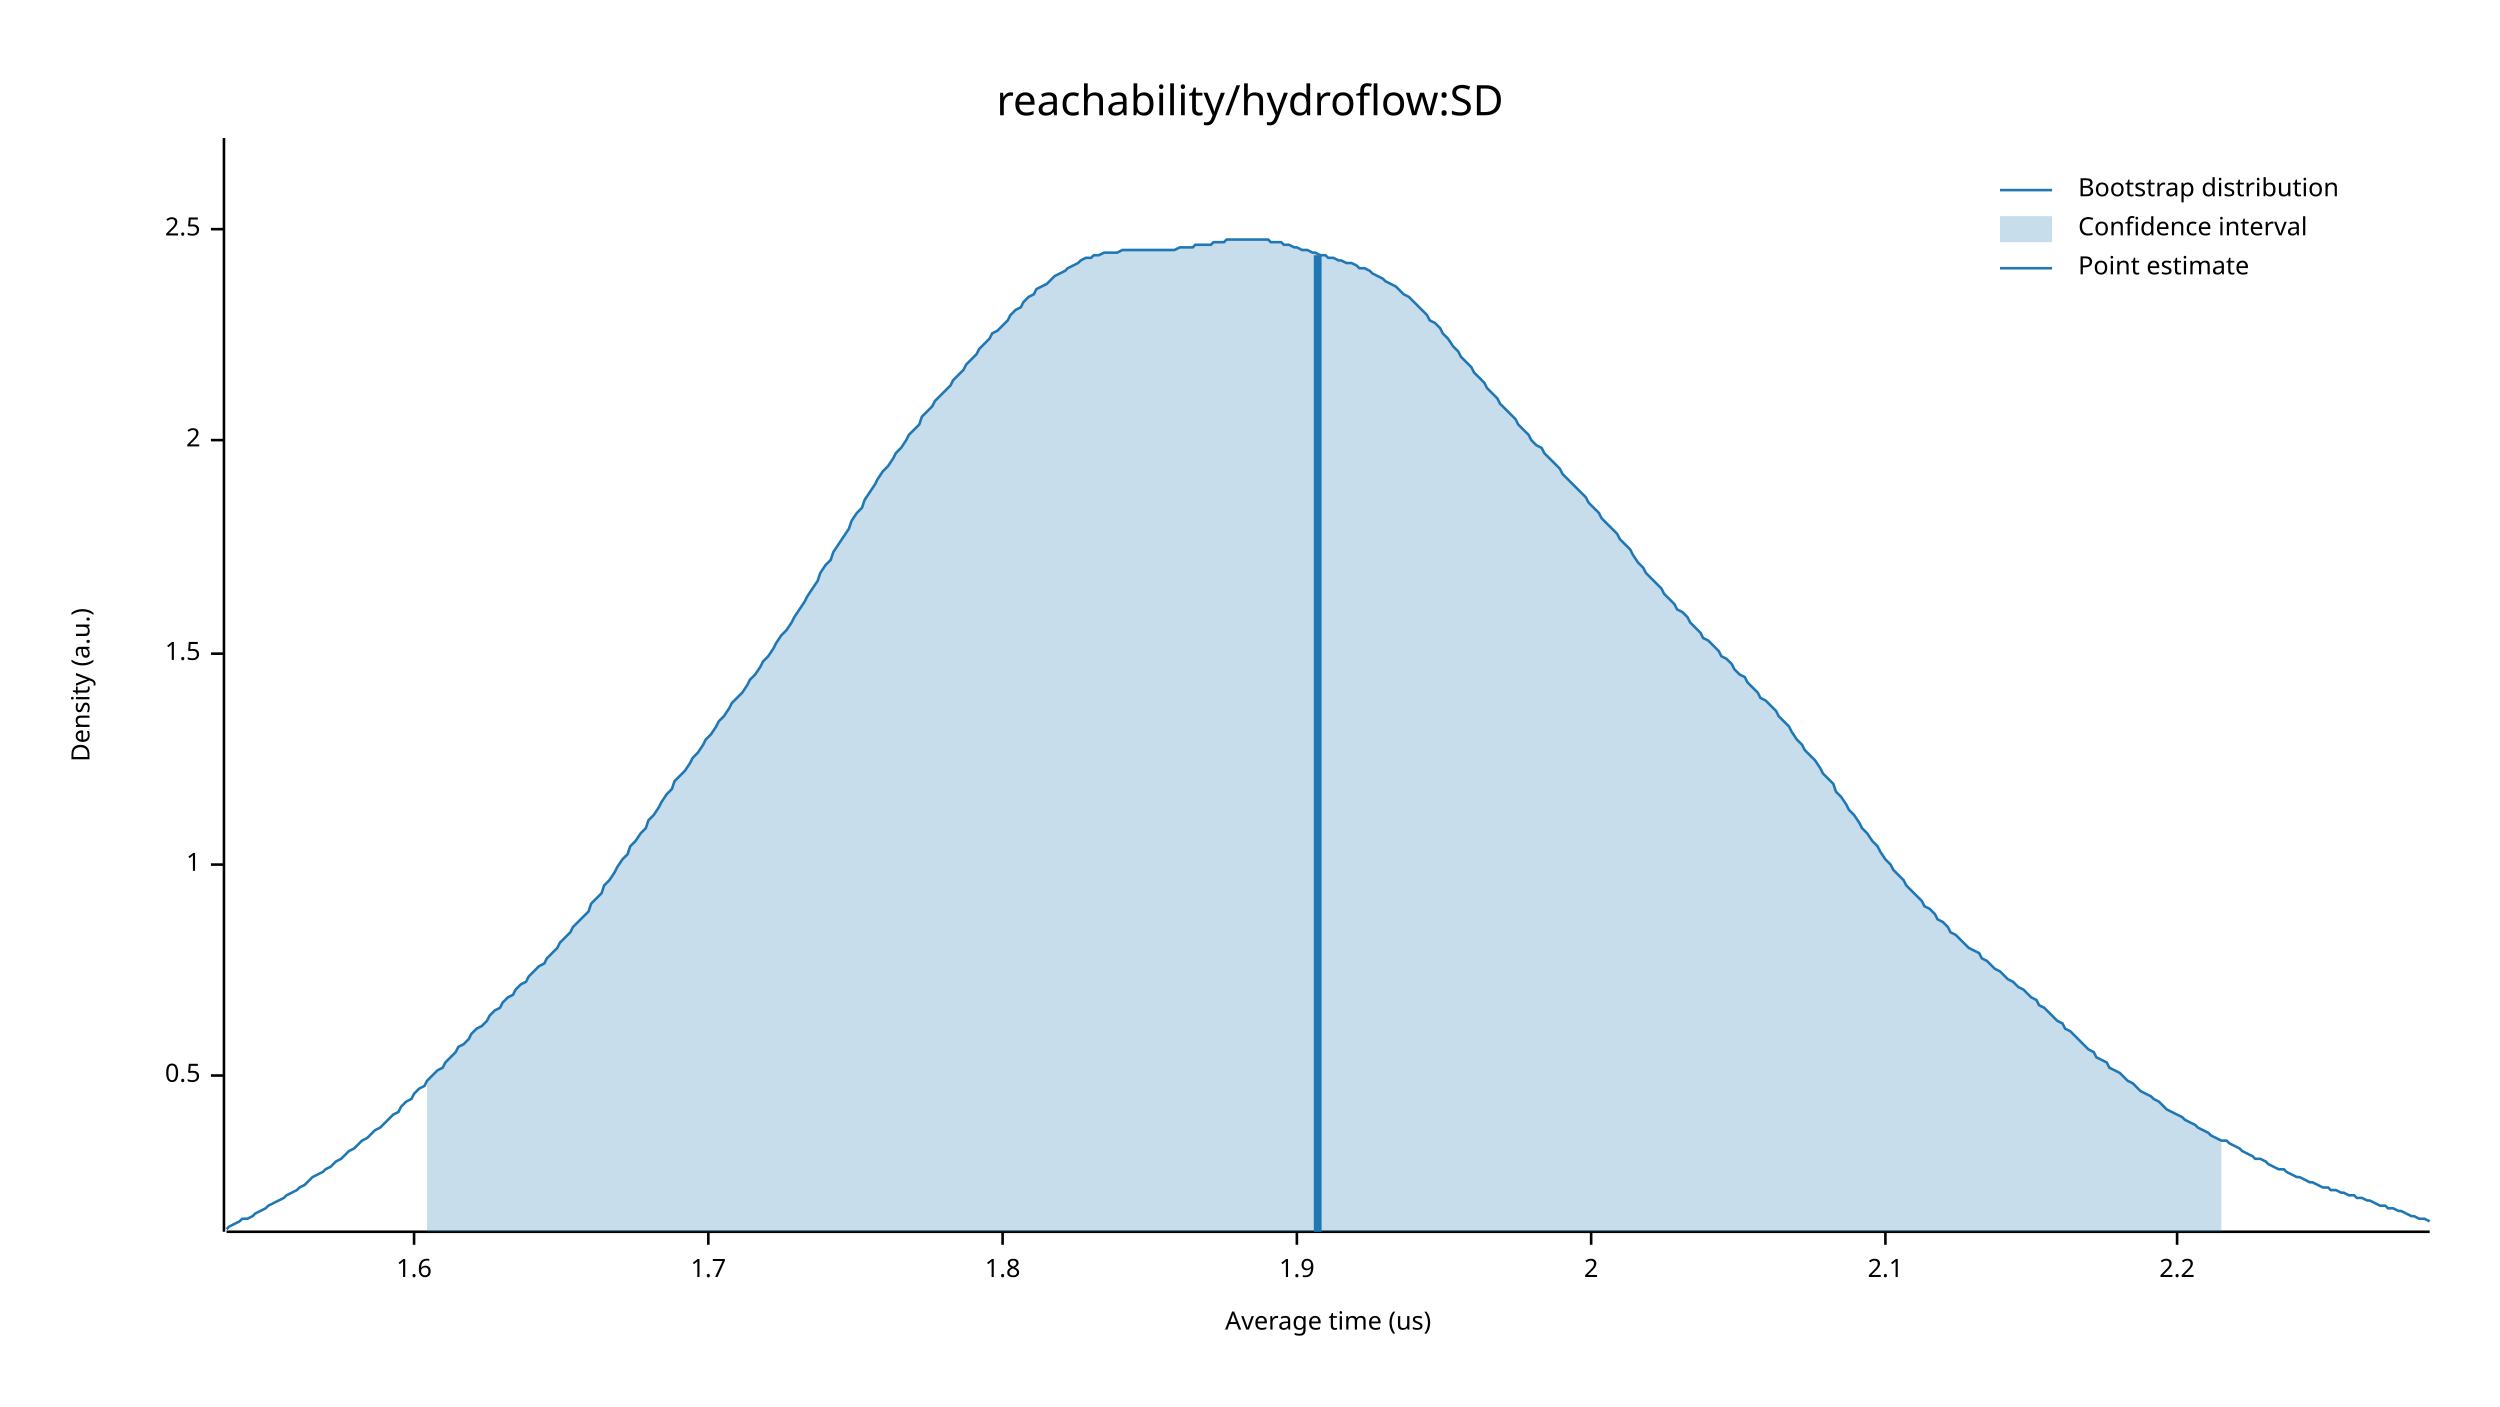
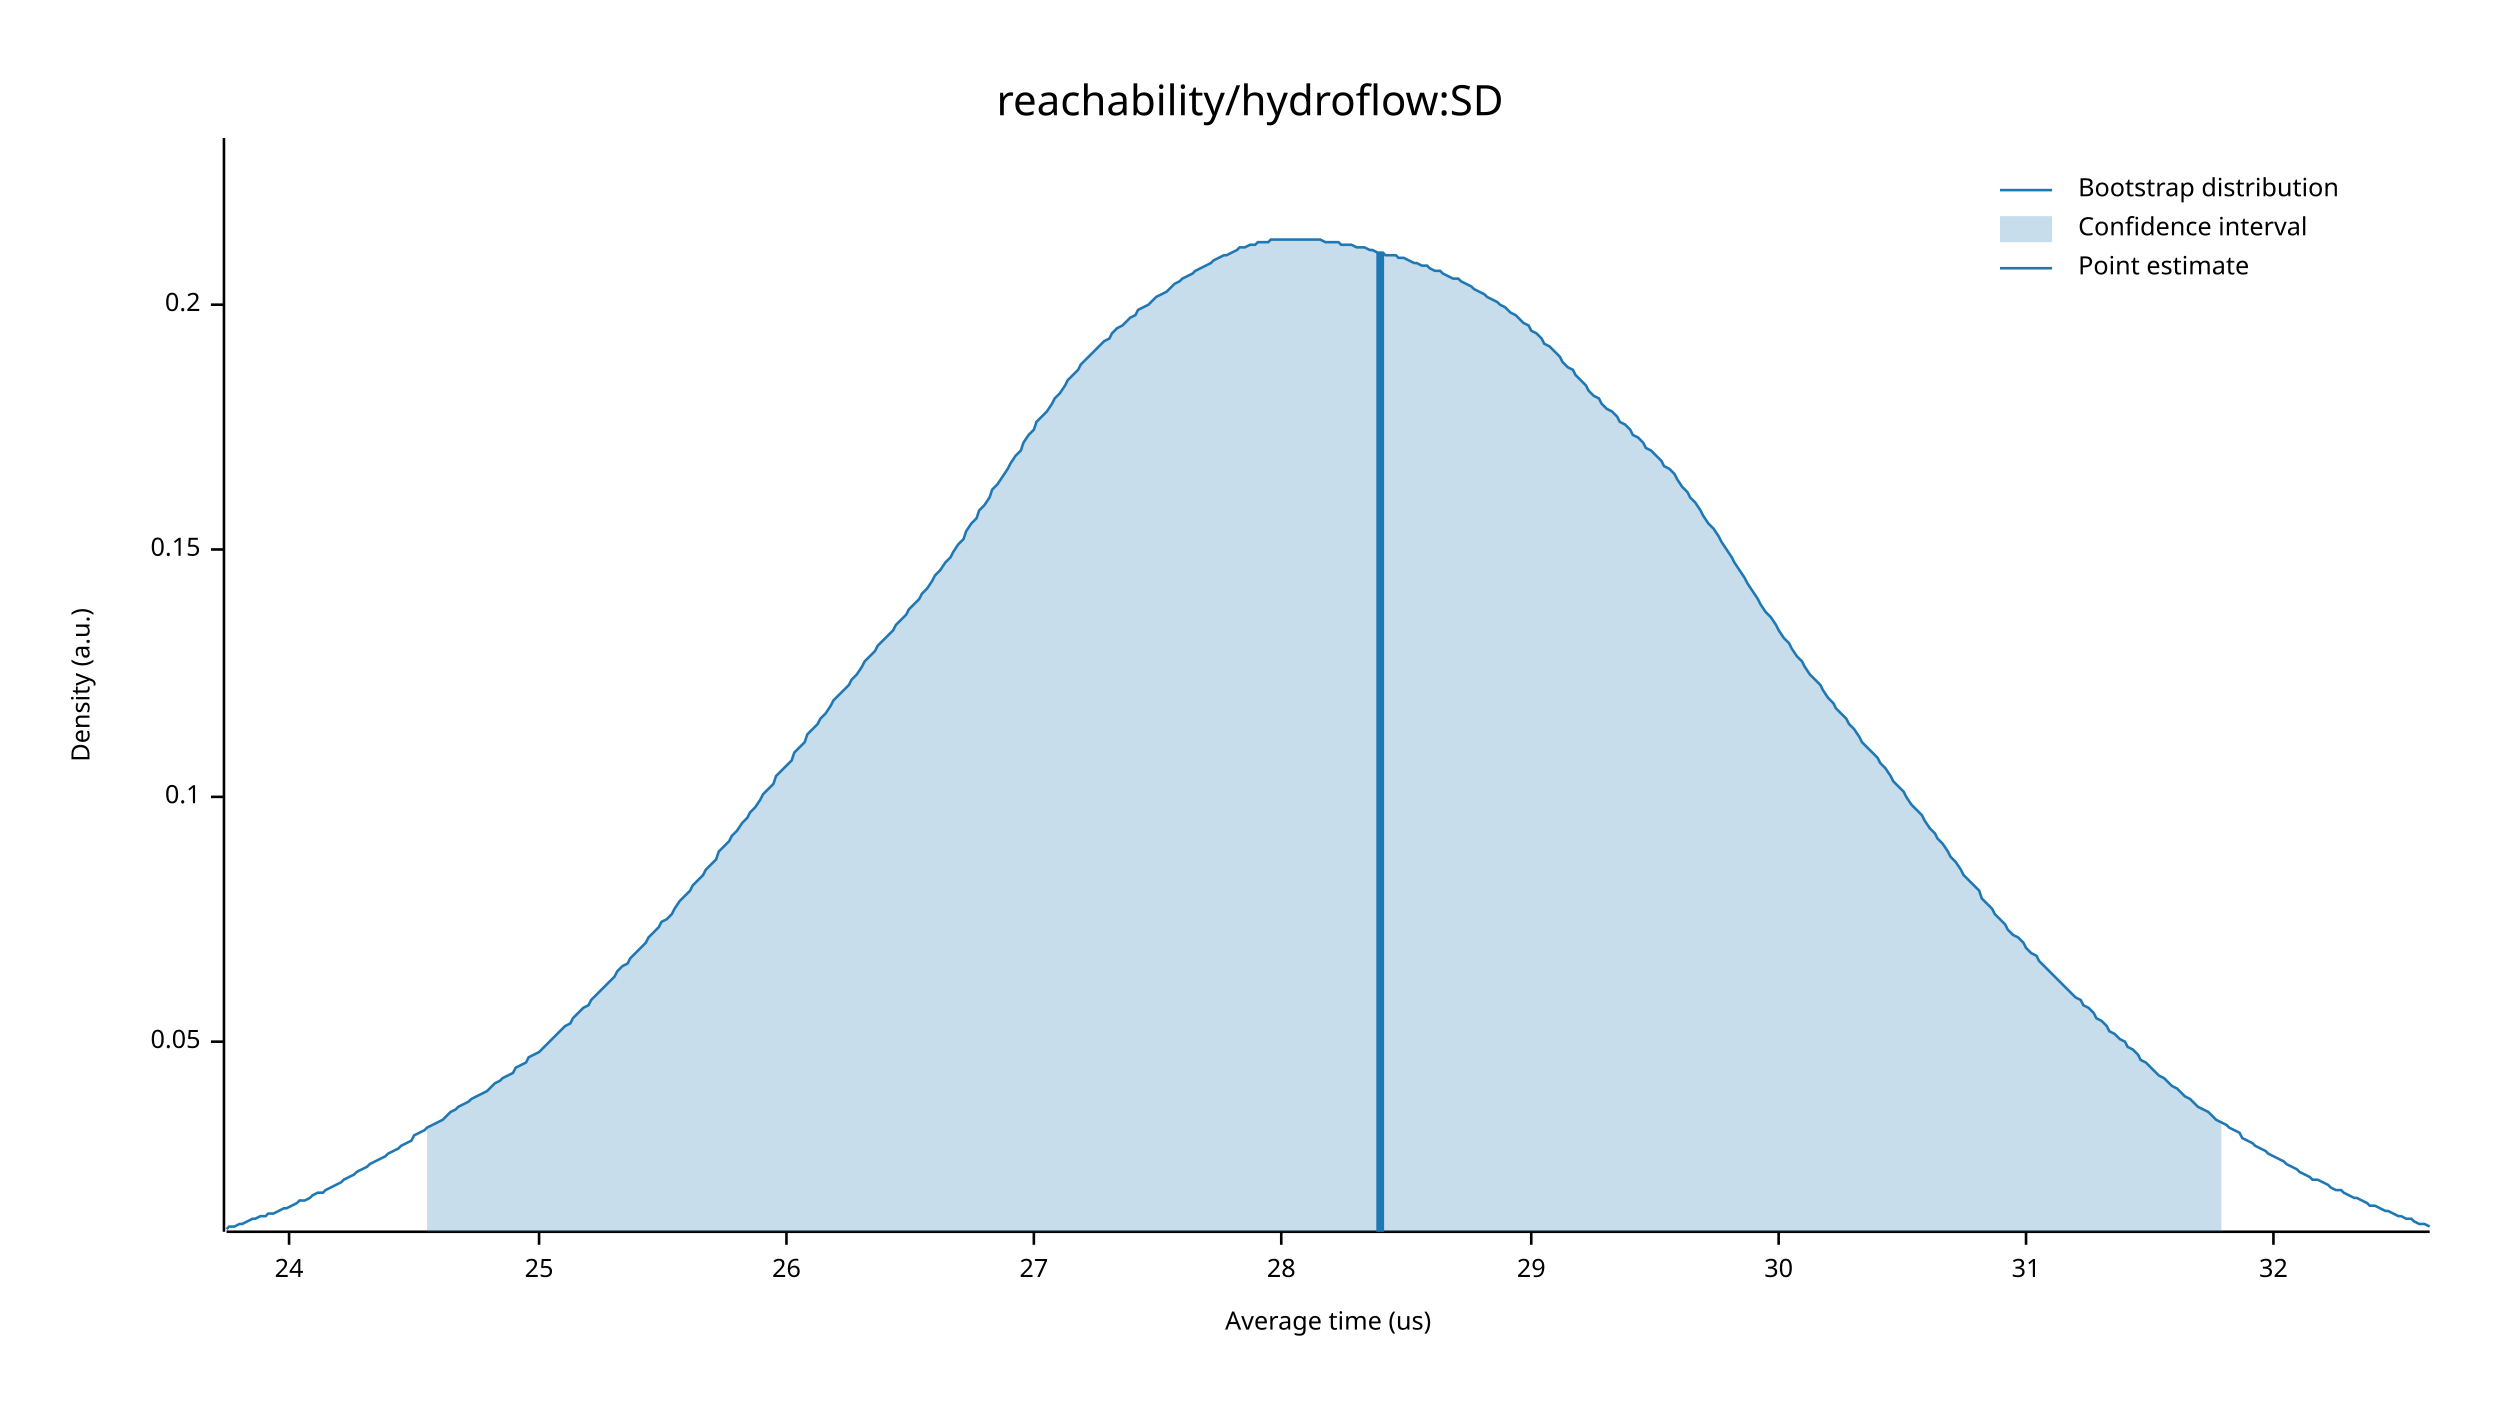
<svg xmlns="http://www.w3.org/2000/svg" width="960" height="540" viewBox="0 0 960 540">
  <text x="480" y="32" dy="0.76em" text-anchor="middle" font-family="sans-serif" font-size="16.129" opacity="1" fill="#000000">
reachability/hydroflow:SD
</text>
  <text x="27" y="263" dy="0.76em" text-anchor="middle" font-family="sans-serif" font-size="9.677" opacity="1" fill="#000000" transform="rotate(270, 27, 263)">
Density (a.u.)
</text>
  <text x="510" y="513" dy="-0.5ex" text-anchor="middle" font-family="sans-serif" font-size="9.677" opacity="1" fill="#000000">
Average time (us)
</text>
  <polyline fill="none" opacity="1" stroke="#000000" stroke-width="1" points="86,53 86,473 " />
-   <text x="77" y="413" dy="0.5ex" text-anchor="end" font-family="sans-serif" font-size="9.677" opacity="1" fill="#000000">
- 0.5
+   <text x="77" y="400" dy="0.5ex" text-anchor="end" font-family="sans-serif" font-size="9.677" opacity="1" fill="#000000">
+ 0.05
</text>
-   <polyline fill="none" opacity="1" stroke="#000000" stroke-width="1" points="81,413 86,413 " />
-   <text x="77" y="332" dy="0.5ex" text-anchor="end" font-family="sans-serif" font-size="9.677" opacity="1" fill="#000000">
- 1
+   <polyline fill="none" opacity="1" stroke="#000000" stroke-width="1" points="81,400 86,400 " />
+   <text x="77" y="306" dy="0.5ex" text-anchor="end" font-family="sans-serif" font-size="9.677" opacity="1" fill="#000000">
+ 0.1
</text>
-   <polyline fill="none" opacity="1" stroke="#000000" stroke-width="1" points="81,332 86,332 " />
-   <text x="77" y="251" dy="0.5ex" text-anchor="end" font-family="sans-serif" font-size="9.677" opacity="1" fill="#000000">
- 1.5
+   <polyline fill="none" opacity="1" stroke="#000000" stroke-width="1" points="81,306 86,306 " />
+   <text x="77" y="211" dy="0.5ex" text-anchor="end" font-family="sans-serif" font-size="9.677" opacity="1" fill="#000000">
+ 0.15
</text>
-   <polyline fill="none" opacity="1" stroke="#000000" stroke-width="1" points="81,251 86,251 " />
-   <text x="77" y="169" dy="0.5ex" text-anchor="end" font-family="sans-serif" font-size="9.677" opacity="1" fill="#000000">
- 2
+   <polyline fill="none" opacity="1" stroke="#000000" stroke-width="1" points="81,211 86,211 " />
+   <text x="77" y="117" dy="0.5ex" text-anchor="end" font-family="sans-serif" font-size="9.677" opacity="1" fill="#000000">
+ 0.2
</text>
-   <polyline fill="none" opacity="1" stroke="#000000" stroke-width="1" points="81,169 86,169 " />
-   <text x="77" y="88" dy="0.5ex" text-anchor="end" font-family="sans-serif" font-size="9.677" opacity="1" fill="#000000">
- 2.5
+   <polyline fill="none" opacity="1" stroke="#000000" stroke-width="1" points="81,117 86,117 " />
+   <polyline fill="none" opacity="1" stroke="#000000" stroke-width="1" points="87,473 933,473 " />
+   <text x="111" y="483" dy="0.76em" text-anchor="middle" font-family="sans-serif" font-size="9.677" opacity="1" fill="#000000">
+ 24
</text>
-   <polyline fill="none" opacity="1" stroke="#000000" stroke-width="1" points="81,88 86,88 " />
-   <polyline fill="none" opacity="1" stroke="#000000" stroke-width="1" points="87,473 933,473 " />
-   <text x="159" y="483" dy="0.76em" text-anchor="middle" font-family="sans-serif" font-size="9.677" opacity="1" fill="#000000">
- 1.6
+   <polyline fill="none" opacity="1" stroke="#000000" stroke-width="1" points="111,473 111,478 " />
+   <text x="207" y="483" dy="0.76em" text-anchor="middle" font-family="sans-serif" font-size="9.677" opacity="1" fill="#000000">
+ 25
</text>
-   <polyline fill="none" opacity="1" stroke="#000000" stroke-width="1" points="159,473 159,478 " />
-   <text x="272" y="483" dy="0.76em" text-anchor="middle" font-family="sans-serif" font-size="9.677" opacity="1" fill="#000000">
- 1.7
+   <polyline fill="none" opacity="1" stroke="#000000" stroke-width="1" points="207,473 207,478 " />
+   <text x="302" y="483" dy="0.76em" text-anchor="middle" font-family="sans-serif" font-size="9.677" opacity="1" fill="#000000">
+ 26
</text>
-   <polyline fill="none" opacity="1" stroke="#000000" stroke-width="1" points="272,473 272,478 " />
-   <text x="385" y="483" dy="0.76em" text-anchor="middle" font-family="sans-serif" font-size="9.677" opacity="1" fill="#000000">
- 1.8
+   <polyline fill="none" opacity="1" stroke="#000000" stroke-width="1" points="302,473 302,478 " />
+   <text x="397" y="483" dy="0.76em" text-anchor="middle" font-family="sans-serif" font-size="9.677" opacity="1" fill="#000000">
+ 27
</text>
-   <polyline fill="none" opacity="1" stroke="#000000" stroke-width="1" points="385,473 385,478 " />
-   <text x="498" y="483" dy="0.76em" text-anchor="middle" font-family="sans-serif" font-size="9.677" opacity="1" fill="#000000">
- 1.9
+   <polyline fill="none" opacity="1" stroke="#000000" stroke-width="1" points="397,473 397,478 " />
+   <text x="492" y="483" dy="0.76em" text-anchor="middle" font-family="sans-serif" font-size="9.677" opacity="1" fill="#000000">
+ 28
</text>
-   <polyline fill="none" opacity="1" stroke="#000000" stroke-width="1" points="498,473 498,478 " />
-   <text x="611" y="483" dy="0.76em" text-anchor="middle" font-family="sans-serif" font-size="9.677" opacity="1" fill="#000000">
- 2
+   <polyline fill="none" opacity="1" stroke="#000000" stroke-width="1" points="492,473 492,478 " />
+   <text x="588" y="483" dy="0.76em" text-anchor="middle" font-family="sans-serif" font-size="9.677" opacity="1" fill="#000000">
+ 29
</text>
-   <polyline fill="none" opacity="1" stroke="#000000" stroke-width="1" points="611,473 611,478 " />
-   <text x="724" y="483" dy="0.76em" text-anchor="middle" font-family="sans-serif" font-size="9.677" opacity="1" fill="#000000">
- 2.1
+   <polyline fill="none" opacity="1" stroke="#000000" stroke-width="1" points="588,473 588,478 " />
+   <text x="683" y="483" dy="0.76em" text-anchor="middle" font-family="sans-serif" font-size="9.677" opacity="1" fill="#000000">
+ 30
</text>
-   <polyline fill="none" opacity="1" stroke="#000000" stroke-width="1" points="724,473 724,478 " />
-   <text x="836" y="483" dy="0.76em" text-anchor="middle" font-family="sans-serif" font-size="9.677" opacity="1" fill="#000000">
- 2.2
+   <polyline fill="none" opacity="1" stroke="#000000" stroke-width="1" points="683,473 683,478 " />
+   <text x="778" y="483" dy="0.76em" text-anchor="middle" font-family="sans-serif" font-size="9.677" opacity="1" fill="#000000">
+ 31
</text>
-   <polyline fill="none" opacity="1" stroke="#000000" stroke-width="1" points="836,473 836,478 " />
-   <polyline fill="none" opacity="1" stroke="#1F78B4" stroke-width="1" points="87,472 88,471 90,470 92,469 93,468 95,468 97,467 98,466 100,465 102,464 103,463 105,462 107,461 109,460 110,459 112,458 114,457 115,456 117,455 119,453 120,452 122,451 124,450 125,449 127,448 129,446 131,445 132,444 134,442 136,441 137,440 139,438 141,437 142,436 144,434 146,433 148,431 149,430 151,428 153,427 154,425 156,423 158,422 159,420 161,418 163,417 164,415 166,413 168,411 170,410 171,408 173,406 175,404 176,402 178,401 180,399 181,397 183,395 185,394 187,392 188,390 190,388 192,387 193,385 195,383 197,382 198,380 200,378 202,377 203,375 205,373 207,371 209,370 210,368 212,366 214,364 215,362 217,360 219,358 220,356 222,354 224,352 226,350 227,347 229,345 231,343 232,340 234,338 236,335 237,333 239,330 241,328 242,325 244,323 246,320 248,318 249,315 251,313 253,310 254,308 256,305 258,303 259,300 261,298 263,296 265,293 266,291 268,289 270,286 271,284 273,282 275,279 276,277 278,275 280,272 281,270 283,268 285,266 287,263 288,261 290,259 292,256 293,254 295,252 297,249 298,247 300,244 302,242 304,239 305,237 307,234 309,231 310,229 312,226 314,223 315,220 317,217 319,215 320,212 322,209 324,206 326,203 327,200 329,197 331,195 332,192 334,189 336,186 337,184 339,181 341,179 343,176 344,174 346,172 348,169 349,167 351,165 353,163 354,160 356,158 358,156 359,154 361,152 363,150 365,148 366,146 368,144 370,142 371,140 373,138 375,136 376,134 378,132 380,130 381,128 383,127 385,125 387,123 388,121 390,119 392,118 393,116 395,114 397,113 398,111 400,110 402,109 404,107 405,106 407,105 409,104 410,103 412,102 414,101 415,100 417,99 419,99 420,98 422,98 424,97 426,97 427,97 429,97 431,96 432,96 434,96 436,96 437,96 439,96 441,96 443,96 444,96 446,96 448,96 449,96 451,96 453,95 454,95 456,95 458,95 459,94 461,94 463,94 465,94 466,93 468,93 470,93 471,92 473,92 475,92 476,92 478,92 480,92 482,92 483,92 485,92 487,92 488,93 490,93 492,93 493,94 495,94 497,95 498,95 500,96 502,96 504,97 505,97 507,98 509,98 510,99 512,99 514,100 515,100 517,101 519,101 521,102 522,103 524,103 526,104 527,105 529,106 531,107 532,108 534,109 536,110 537,111 539,113 541,114 543,116 544,117 546,119 548,121 549,123 551,124 553,126 554,128 556,130 558,133 560,135 561,137 563,139 565,141 566,143 568,145 570,147 571,149 573,151 575,153 576,155 578,157 580,159 582,161 583,163 585,165 587,167 588,169 590,171 592,172 593,174 595,176 597,178 599,180 600,182 602,184 604,186 605,187 607,189 609,191 610,193 612,195 614,197 615,199 617,201 619,203 621,205 622,207 624,209 626,211 627,213 629,216 631,218 632,220 634,222 636,224 638,226 639,228 641,230 643,232 644,234 646,235 648,237 649,239 651,241 653,243 654,245 656,246 658,248 660,250 661,252 663,253 665,255 666,257 668,259 670,260 671,262 673,264 675,266 676,268 678,269 680,271 682,273 683,275 685,277 687,279 688,281 690,284 692,286 693,288 695,290 697,292 699,295 700,297 702,299 704,301 705,304 707,306 709,309 710,311 712,313 714,316 715,318 717,320 719,323 721,325 722,327 724,330 726,332 727,334 729,336 731,338 732,340 734,342 736,344 738,346 739,348 741,349 743,351 744,353 746,354 748,356 749,358 751,359 753,361 754,362 756,364 758,365 760,366 761,368 763,369 765,371 766,372 768,373 770,375 771,376 773,377 775,379 777,380 778,381 780,383 782,384 783,386 785,387 787,389 788,390 790,392 792,393 793,395 795,396 797,398 799,400 800,401 802,403 804,404 805,406 807,407 809,408 810,410 812,411 814,412 816,414 817,415 819,416 821,418 822,419 824,420 826,421 827,422 829,423 831,425 832,426 834,427 836,428 838,429 839,430 841,431 843,432 844,433 846,434 848,435 849,436 851,437 853,438 855,438 856,439 858,440 860,441 861,442 863,443 865,444 866,445 868,445 870,446 871,447 873,448 875,449 877,449 878,450 880,451 882,452 883,452 885,453 887,454 888,454 890,455 892,456 894,456 895,457 897,457 899,458 900,458 902,459 904,459 905,460 907,460 909,461 910,461 912,462 914,463 916,463 917,464 919,464 921,465 922,465 924,466 926,467 927,467 929,468 931,468 933,469 " />
-   <polygon opacity="0.25" fill="#1F78B4" points="164,415 166,413 168,411 170,410 171,408 173,406 175,404 176,402 178,401 180,399 181,397 183,395 185,394 187,392 188,390 190,388 192,387 193,385 195,383 197,382 198,380 200,378 202,377 203,375 205,373 207,371 209,370 210,368 212,366 214,364 215,362 217,360 219,358 220,356 222,354 224,352 226,350 227,347 229,345 231,343 232,340 234,338 236,335 237,333 239,330 241,328 242,325 244,323 246,320 248,318 249,315 251,313 253,310 254,308 256,305 258,303 259,300 261,298 263,296 265,293 266,291 268,289 270,286 271,284 273,282 275,279 276,277 278,275 280,272 281,270 283,268 285,266 287,263 288,261 290,259 292,256 293,254 295,252 297,249 298,247 300,244 302,242 304,239 305,237 307,234 309,231 310,229 312,226 314,223 315,220 317,217 319,215 320,212 322,209 324,206 326,203 327,200 329,197 331,195 332,192 334,189 336,186 337,184 339,181 341,179 343,176 344,174 346,172 348,169 349,167 351,165 353,163 354,160 356,158 358,156 359,154 361,152 363,150 365,148 366,146 368,144 370,142 371,140 373,138 375,136 376,134 378,132 380,130 381,128 383,127 385,125 387,123 388,121 390,119 392,118 393,116 395,114 397,113 398,111 400,110 402,109 404,107 405,106 407,105 409,104 410,103 412,102 414,101 415,100 417,99 419,99 420,98 422,98 424,97 426,97 427,97 429,97 431,96 432,96 434,96 436,96 437,96 439,96 441,96 443,96 444,96 446,96 448,96 449,96 451,96 453,95 454,95 456,95 458,95 459,94 461,94 463,94 465,94 466,93 468,93 470,93 471,92 473,92 475,92 476,92 478,92 480,92 482,92 483,92 485,92 487,92 488,93 490,93 492,93 493,94 495,94 497,95 498,95 500,96 502,96 504,97 505,97 507,98 509,98 510,99 512,99 514,100 515,100 517,101 519,101 521,102 522,103 524,103 526,104 527,105 529,106 531,107 532,108 534,109 536,110 537,111 539,113 541,114 543,116 544,117 546,119 548,121 549,123 551,124 553,126 554,128 556,130 558,133 560,135 561,137 563,139 565,141 566,143 568,145 570,147 571,149 573,151 575,153 576,155 578,157 580,159 582,161 583,163 585,165 587,167 588,169 590,171 592,172 593,174 595,176 597,178 599,180 600,182 602,184 604,186 605,187 607,189 609,191 610,193 612,195 614,197 615,199 617,201 619,203 621,205 622,207 624,209 626,211 627,213 629,216 631,218 632,220 634,222 636,224 638,226 639,228 641,230 643,232 644,234 646,235 648,237 649,239 651,241 653,243 654,245 656,246 658,248 660,250 661,252 663,253 665,255 666,257 668,259 670,260 671,262 673,264 675,266 676,268 678,269 680,271 682,273 683,275 685,277 687,279 688,281 690,284 692,286 693,288 695,290 697,292 699,295 700,297 702,299 704,301 705,304 707,306 709,309 710,311 712,313 714,316 715,318 717,320 719,323 721,325 722,327 724,330 726,332 727,334 729,336 731,338 732,340 734,342 736,344 738,346 739,348 741,349 743,351 744,353 746,354 748,356 749,358 751,359 753,361 754,362 756,364 758,365 760,366 761,368 763,369 765,371 766,372 768,373 770,375 771,376 773,377 775,379 777,380 778,381 780,383 782,384 783,386 785,387 787,389 788,390 790,392 792,393 793,395 795,396 797,398 799,400 800,401 802,403 804,404 805,406 807,407 809,408 810,410 812,411 814,412 816,414 817,415 819,416 821,418 822,419 824,420 826,421 827,422 829,423 831,425 832,426 834,427 836,428 838,429 839,430 841,431 843,432 844,433 846,434 848,435 849,436 851,437 853,438 853,473 164,473 " />
-   <polyline fill="none" opacity="1" stroke="#1F78B4" stroke-width="3" points="506,473 506,98 " />
+   <polyline fill="none" opacity="1" stroke="#000000" stroke-width="1" points="778,473 778,478 " />
+   <text x="873" y="483" dy="0.76em" text-anchor="middle" font-family="sans-serif" font-size="9.677" opacity="1" fill="#000000">
+ 32
+ </text>
+   <polyline fill="none" opacity="1" stroke="#000000" stroke-width="1" points="873,473 873,478 " />
+   <polyline fill="none" opacity="1" stroke="#1F78B4" stroke-width="1" points="87,472 88,471 90,471 92,470 93,470 95,469 97,468 98,468 100,467 102,467 103,466 105,466 107,465 109,464 110,464 112,463 114,462 115,461 117,461 119,460 120,459 122,458 124,458 125,457 127,456 129,455 131,454 132,453 134,452 136,451 137,450 139,449 141,448 142,447 144,446 146,445 148,444 149,443 151,442 153,441 154,440 156,439 158,438 159,436 161,435 163,434 164,433 166,432 168,431 170,430 171,429 173,427 175,426 176,425 178,424 180,423 181,422 183,421 185,420 187,419 188,418 190,416 192,415 193,414 195,413 197,412 198,410 200,409 202,408 203,406 205,405 207,404 209,402 210,401 212,399 214,397 215,396 217,394 219,393 220,391 222,389 224,387 226,386 227,384 229,382 231,380 232,379 234,377 236,375 237,373 239,371 241,370 242,368 244,366 246,364 248,362 249,360 251,358 253,356 254,354 256,353 258,351 259,349 261,346 263,344 265,342 266,340 268,338 270,336 271,334 273,332 275,330 276,327 278,325 280,323 281,321 283,319 285,316 287,314 288,312 290,310 292,307 293,305 295,303 297,301 298,298 300,296 302,294 304,292 305,289 307,287 309,285 310,282 312,280 314,278 315,276 317,274 319,271 320,269 322,267 324,265 326,263 327,261 329,259 331,256 332,254 334,252 336,250 337,248 339,246 341,244 343,242 344,240 346,238 348,236 349,234 351,232 353,230 354,228 356,226 358,223 359,221 361,219 363,216 365,214 366,212 368,209 370,207 371,204 373,201 375,199 376,196 378,194 380,191 381,188 383,186 385,183 387,180 388,178 390,175 392,173 393,170 395,167 397,165 398,162 400,160 402,158 404,155 405,153 407,151 409,148 410,146 412,144 414,142 415,140 417,138 419,136 420,135 422,133 424,131 426,130 427,128 429,126 431,125 432,124 434,122 436,121 437,119 439,118 441,117 443,115 444,114 446,113 448,112 449,111 451,109 453,108 454,107 456,106 458,105 459,104 461,103 463,102 465,101 466,100 468,99 470,98 471,98 473,97 475,96 476,95 478,95 480,94 482,94 483,93 485,93 487,93 488,92 490,92 492,92 493,92 495,92 497,92 498,92 500,92 502,92 504,92 505,92 507,92 509,93 510,93 512,93 514,93 515,94 517,94 519,94 521,95 522,95 524,95 526,96 527,96 529,97 531,97 532,98 534,98 536,98 537,99 539,99 541,100 543,101 544,101 546,102 548,102 549,103 551,104 553,104 554,105 556,106 558,107 560,107 561,108 563,109 565,110 566,111 568,112 570,113 571,114 573,115 575,116 576,117 578,118 580,120 582,121 583,122 585,124 587,125 588,127 590,128 592,130 593,132 595,133 597,135 599,137 600,139 602,141 604,142 605,144 607,146 609,148 610,150 612,152 614,153 615,155 617,157 619,158 621,160 622,162 624,163 626,165 627,167 629,168 631,170 632,172 634,173 636,175 638,177 639,179 641,180 643,182 644,184 646,187 648,189 649,191 651,193 653,196 654,198 656,201 658,203 660,206 661,208 663,211 665,214 666,216 668,219 670,222 671,224 673,227 675,230 676,232 678,235 680,237 682,240 683,242 685,245 687,247 688,249 690,252 692,254 693,256 695,259 697,261 699,263 700,265 702,268 704,270 705,272 707,274 709,276 710,278 712,280 714,283 715,285 717,287 719,289 721,291 722,293 724,295 726,298 727,300 729,302 731,304 732,306 734,309 736,311 738,313 739,315 741,318 743,320 744,322 746,324 748,327 749,329 751,331 753,334 754,336 756,338 758,340 760,342 761,345 763,347 765,349 766,351 768,353 770,355 771,357 773,359 775,360 777,362 778,364 780,366 782,367 783,369 785,371 787,373 788,374 790,376 792,378 793,379 795,381 797,383 799,384 800,386 802,387 804,389 805,391 807,392 809,394 810,396 812,397 814,399 816,400 817,402 819,403 821,405 822,407 824,408 826,410 827,411 829,413 831,414 832,415 834,417 836,418 838,420 839,421 841,422 843,424 844,425 846,426 848,427 849,428 851,430 853,431 855,432 856,433 858,434 860,435 861,437 863,438 865,439 866,440 868,441 870,442 871,443 873,444 875,445 877,446 878,447 880,448 882,449 883,450 885,451 887,452 888,453 890,453 892,454 894,455 895,456 897,457 899,457 900,458 902,459 904,460 905,460 907,461 909,462 910,463 912,463 914,464 916,465 917,465 919,466 921,467 922,467 924,468 926,468 927,469 929,470 931,470 933,471 " />
+   <polygon opacity="0.25" fill="#1F78B4" points="164,433 166,432 168,431 170,430 171,429 173,427 175,426 176,425 178,424 180,423 181,422 183,421 185,420 187,419 188,418 190,416 192,415 193,414 195,413 197,412 198,410 200,409 202,408 203,406 205,405 207,404 209,402 210,401 212,399 214,397 215,396 217,394 219,393 220,391 222,389 224,387 226,386 227,384 229,382 231,380 232,379 234,377 236,375 237,373 239,371 241,370 242,368 244,366 246,364 248,362 249,360 251,358 253,356 254,354 256,353 258,351 259,349 261,346 263,344 265,342 266,340 268,338 270,336 271,334 273,332 275,330 276,327 278,325 280,323 281,321 283,319 285,316 287,314 288,312 290,310 292,307 293,305 295,303 297,301 298,298 300,296 302,294 304,292 305,289 307,287 309,285 310,282 312,280 314,278 315,276 317,274 319,271 320,269 322,267 324,265 326,263 327,261 329,259 331,256 332,254 334,252 336,250 337,248 339,246 341,244 343,242 344,240 346,238 348,236 349,234 351,232 353,230 354,228 356,226 358,223 359,221 361,219 363,216 365,214 366,212 368,209 370,207 371,204 373,201 375,199 376,196 378,194 380,191 381,188 383,186 385,183 387,180 388,178 390,175 392,173 393,170 395,167 397,165 398,162 400,160 402,158 404,155 405,153 407,151 409,148 410,146 412,144 414,142 415,140 417,138 419,136 420,135 422,133 424,131 426,130 427,128 429,126 431,125 432,124 434,122 436,121 437,119 439,118 441,117 443,115 444,114 446,113 448,112 449,111 451,109 453,108 454,107 456,106 458,105 459,104 461,103 463,102 465,101 466,100 468,99 470,98 471,98 473,97 475,96 476,95 478,95 480,94 482,94 483,93 485,93 487,93 488,92 490,92 492,92 493,92 495,92 497,92 498,92 500,92 502,92 504,92 505,92 507,92 509,93 510,93 512,93 514,93 515,94 517,94 519,94 521,95 522,95 524,95 526,96 527,96 529,97 531,97 532,98 534,98 536,98 537,99 539,99 541,100 543,101 544,101 546,102 548,102 549,103 551,104 553,104 554,105 556,106 558,107 560,107 561,108 563,109 565,110 566,111 568,112 570,113 571,114 573,115 575,116 576,117 578,118 580,120 582,121 583,122 585,124 587,125 588,127 590,128 592,130 593,132 595,133 597,135 599,137 600,139 602,141 604,142 605,144 607,146 609,148 610,150 612,152 614,153 615,155 617,157 619,158 621,160 622,162 624,163 626,165 627,167 629,168 631,170 632,172 634,173 636,175 638,177 639,179 641,180 643,182 644,184 646,187 648,189 649,191 651,193 653,196 654,198 656,201 658,203 660,206 661,208 663,211 665,214 666,216 668,219 670,222 671,224 673,227 675,230 676,232 678,235 680,237 682,240 683,242 685,245 687,247 688,249 690,252 692,254 693,256 695,259 697,261 699,263 700,265 702,268 704,270 705,272 707,274 709,276 710,278 712,280 714,283 715,285 717,287 719,289 721,291 722,293 724,295 726,298 727,300 729,302 731,304 732,306 734,309 736,311 738,313 739,315 741,318 743,320 744,322 746,324 748,327 749,329 751,331 753,334 754,336 756,338 758,340 760,342 761,345 763,347 765,349 766,351 768,353 770,355 771,357 773,359 775,360 777,362 778,364 780,366 782,367 783,369 785,371 787,373 788,374 790,376 792,378 793,379 795,381 797,383 799,384 800,386 802,387 804,389 805,391 807,392 809,394 810,396 812,397 814,399 816,400 817,402 819,403 821,405 822,407 824,408 826,410 827,411 829,413 831,414 832,415 834,417 836,418 838,420 839,421 841,422 843,424 844,425 846,426 848,427 849,428 851,430 853,431 853,473 164,473 " />
+   <polyline fill="none" opacity="1" stroke="#1F78B4" stroke-width="3" points="530,473 530,97 " />
  <text x="798" y="68" dy="0.76em" text-anchor="start" font-family="sans-serif" font-size="9.677" opacity="1" fill="#000000">
Bootstrap distribution
</text>
  <text x="798" y="83" dy="0.76em" text-anchor="start" font-family="sans-serif" font-size="9.677" opacity="1" fill="#000000">
Confidence interval
</text>
  <text x="798" y="98" dy="0.76em" text-anchor="start" font-family="sans-serif" font-size="9.677" opacity="1" fill="#000000">
Point estimate
</text>
  <polyline fill="none" opacity="1" stroke="#1F78B4" stroke-width="1" points="768,73 788,73 " />
  <rect x="768" y="83" width="20" height="10" opacity="0.25" fill="#1F78B4" stroke="none" />
  <polyline fill="none" opacity="1" stroke="#1F78B4" stroke-width="1" points="768,103 788,103 " />
</svg>
